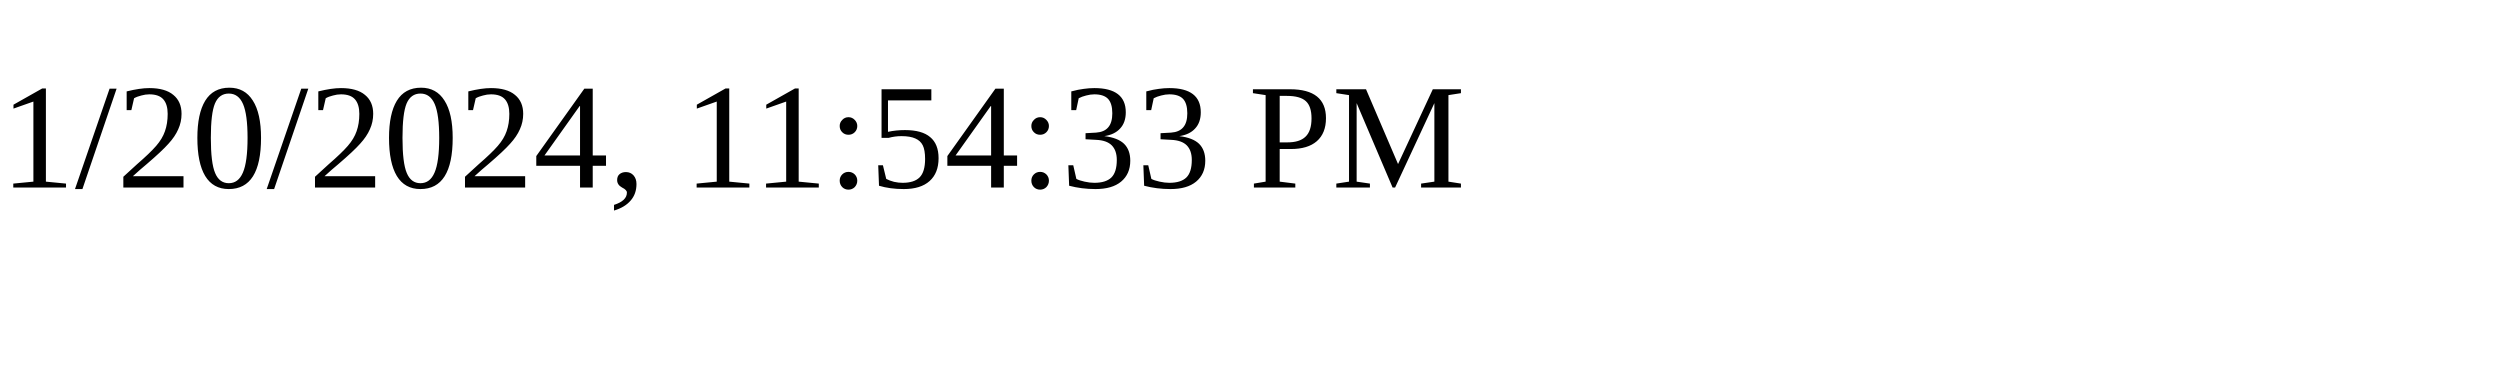
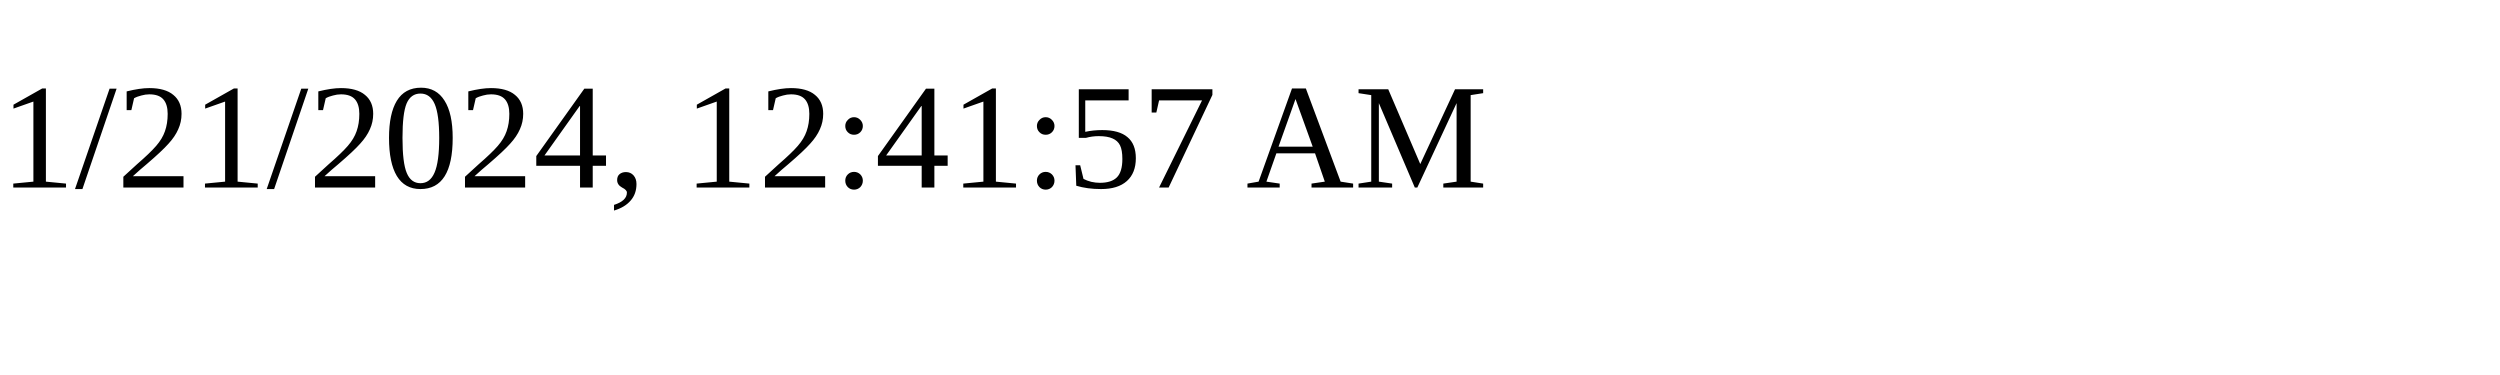
<svg xmlns="http://www.w3.org/2000/svg" height="30" width="200">
-   <text x="0" y="15">1/20/2024, 11:54:33 PM</text>
+   <text x="0" y="15">1/21/2024, 12:41:57 AM</text>
</svg>
